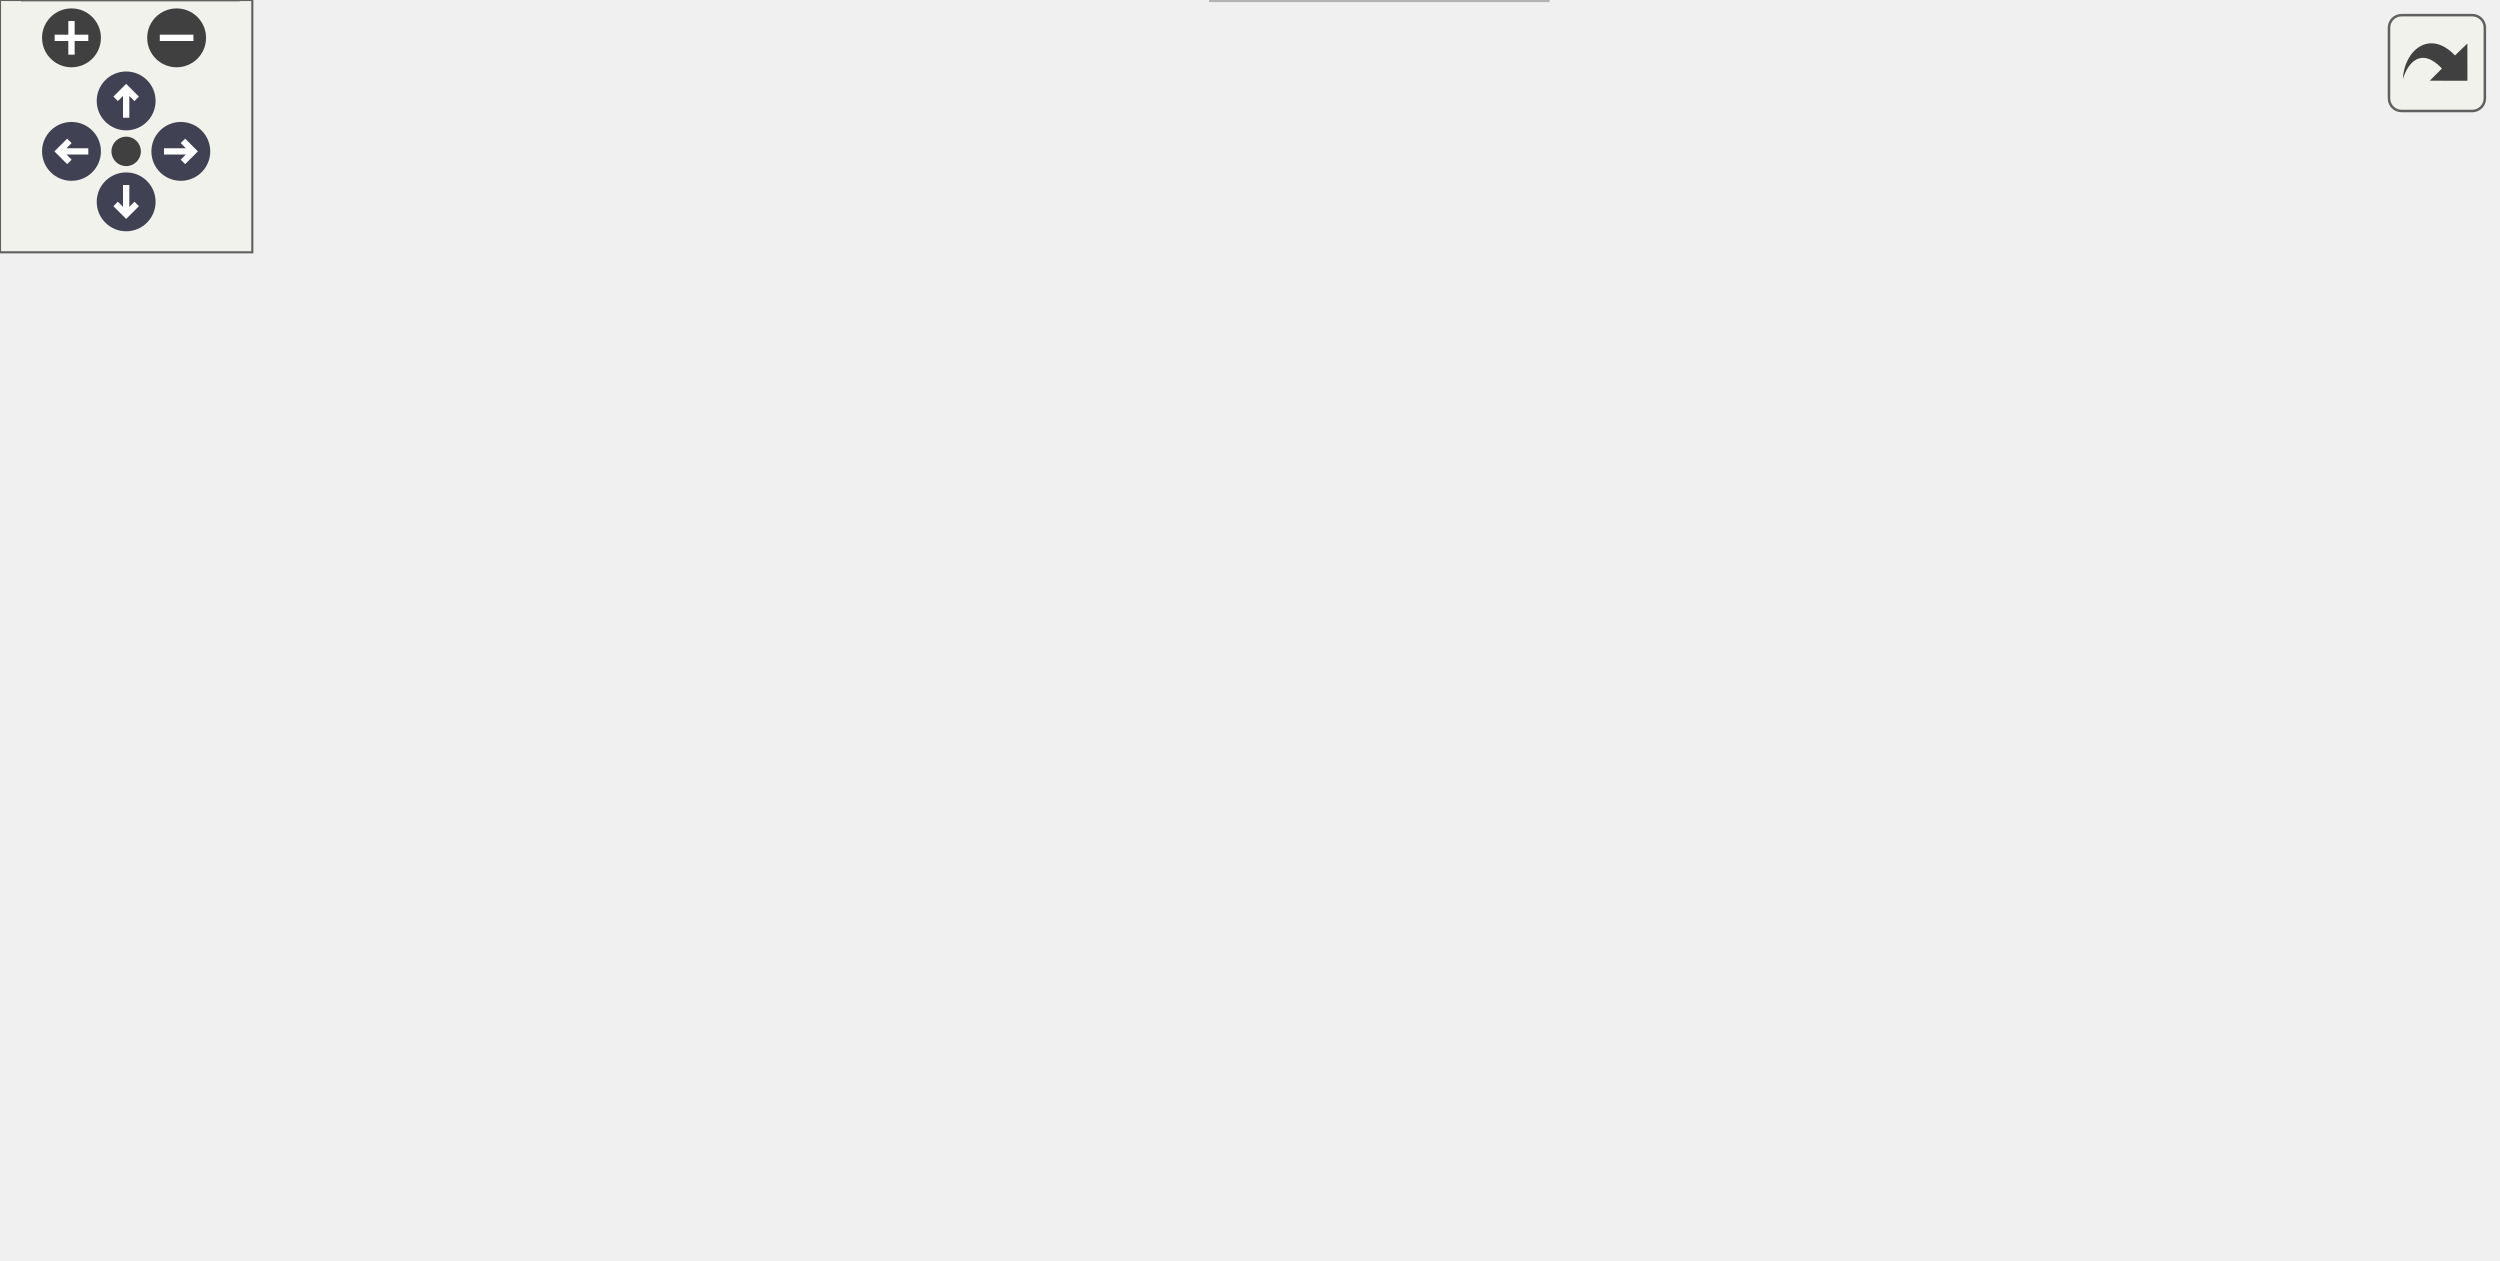
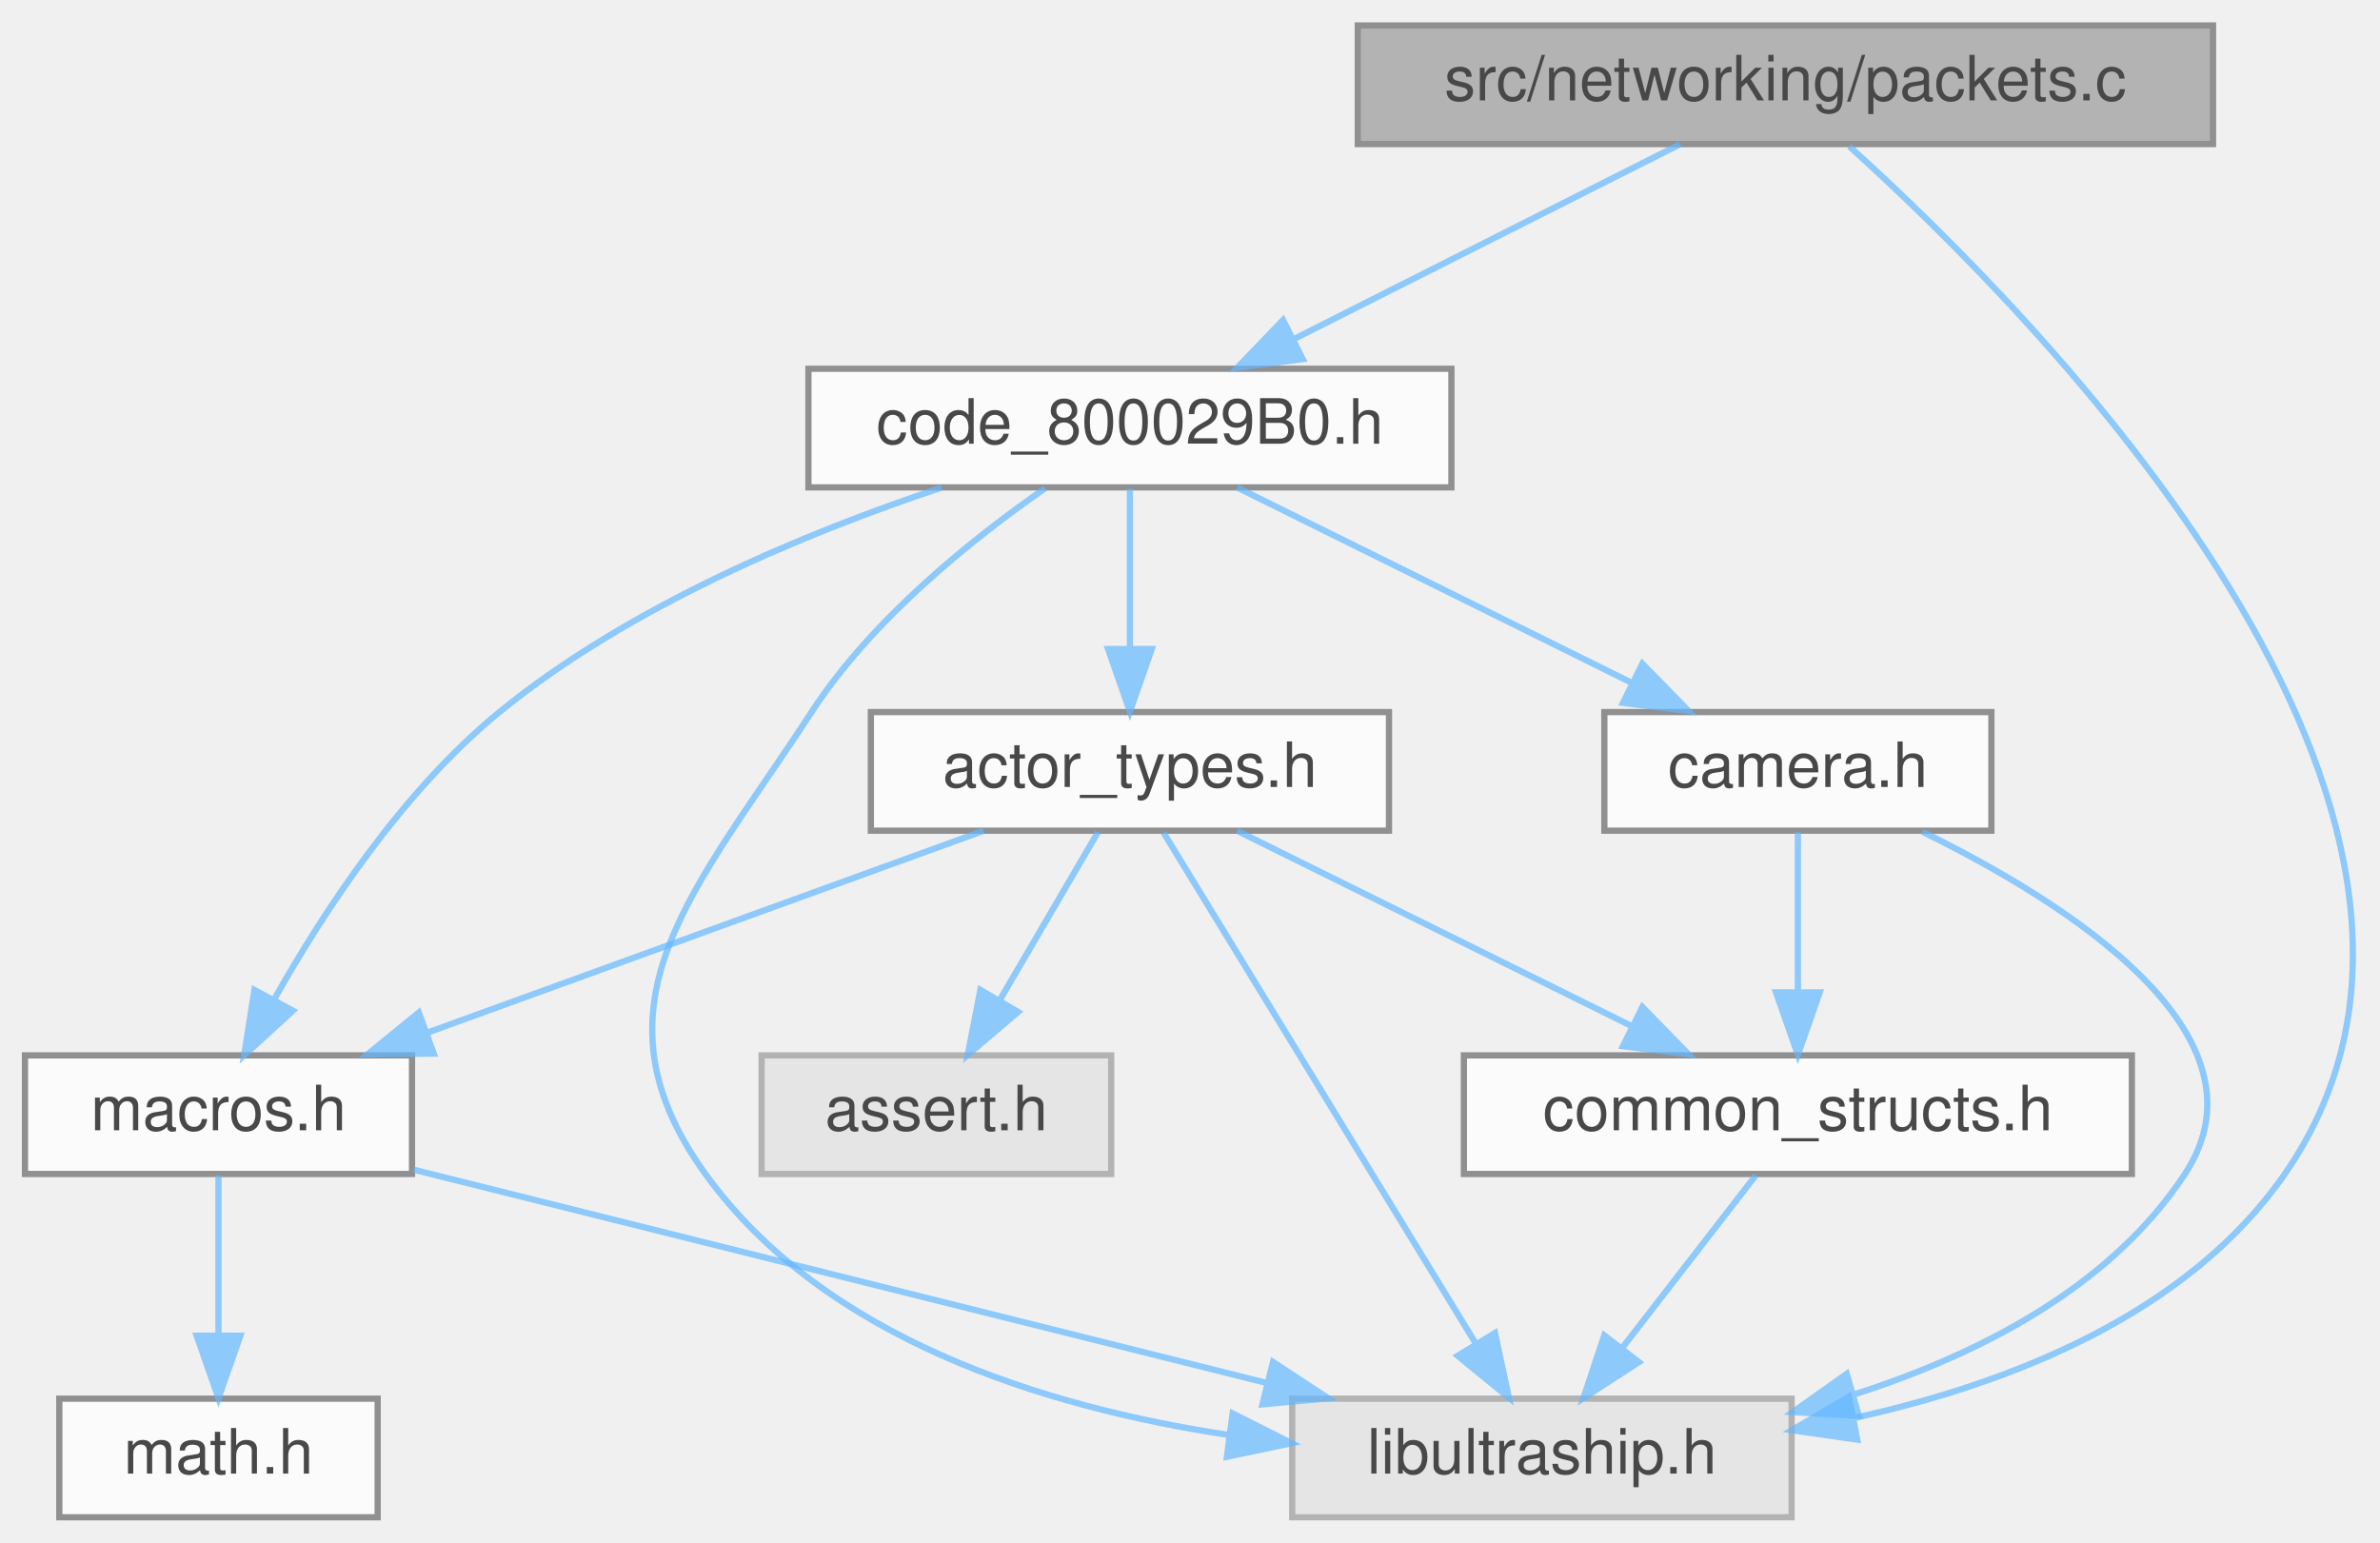
- <svg xmlns="http://www.w3.org/2000/svg" xmlns:xlink="http://www.w3.org/1999/xlink" id="main" version="1.1" xml:space="preserve">
-   <style type="text/css">
+ <svg xmlns="http://www.w3.org/2000/svg" xmlns:xlink="http://www.w3.org/1999/xlink" width="381pt" height="247pt" viewBox="0.00 0.00 381.25 247.00">
+   <svg id="main" version="1.1" xml:space="preserve">
+     <style type="text/css">
.node, .edge {opacity: 0.7;}
.node.selected, .edge.selected {opacity: 1;}
.edge:hover path { stroke: red; }
.edge:hover polygon { stroke: red; fill: red; }
</style>
-   <defs>
-     <circle id="rim" cx="0" cy="0" r="7" />
-     <circle id="rim2" cx="0" cy="0" r="3.5" />
-     <g id="zoomPlus">
-       <use xlink:href="#rim" fill="#404040">
-         <set attributeName="fill" to="#808080" begin="zoomplus.mouseover" end="zoomplus.mouseout" />
-       </use>
-       <path d="M-4,0h8M0,-4v8" fill="none" stroke="white" stroke-width="1.5" pointer-events="none" />
-     </g>
-     <g id="zoomMin">
-       <use xlink:href="#rim" fill="#404040">
-         <set attributeName="fill" to="#808080" begin="zoomminus.mouseover" end="zoomminus.mouseout" />
-       </use>
-       <path d="M-4,0h8" fill="none" stroke="white" stroke-width="1.5" pointer-events="none" />
-     </g>
-     <g id="arrowUp" transform="translate(30 24)">
-       <use xlink:href="#rim" />
-       <path pointer-events="none" fill="none" stroke="white" stroke-width="1.5" d="M0,-3.0v7 M-2.5,-0.5L0,-3.0L2.5,-0.5" />
-     </g>
-     <g id="arrowRight" transform="rotate(90) translate(36 -43)">
-       <use xlink:href="#rim" />
-       <path pointer-events="none" fill="none" stroke="white" stroke-width="1.5" d="M0,-3.0v7 M-2.5,-0.5L0,-3.0L2.5,-0.5" />
-     </g>
-     <g id="arrowDown" transform="rotate(180) translate(-30 -48)">
-       <use xlink:href="#rim" />
-       <path pointer-events="none" fill="none" stroke="white" stroke-width="1.5" d="M0,-3.0v7 M-2.5,-0.5L0,-3.0L2.5,-0.5" />
-     </g>
-     <g id="arrowLeft" transform="rotate(270) translate(-36 17)">
-       <use xlink:href="#rim" />
-       <path pointer-events="none" fill="none" stroke="white" stroke-width="1.5" d="M0,-3.0v7 M-2.5,-0.5L0,-3.0L2.5,-0.5" />
-     </g>
-     <g id="resetDef">
-       <use xlink:href="#rim2" fill="#404040">
-         <set attributeName="fill" to="#808080" begin="reset.mouseover" end="reset.mouseout" />
-       </use>
-     </g>
-   </defs>
-   <svg id="graph" class="graph">
-     <g id="viewport">
-       <g id="Node000001" class="node">
-         <g id="a_Node000001">
-           <a xlink:title=" ">
-             <polygon fill="#999999" stroke="#666666" points="521.5,-239 384.5,-239 384.5,-220 521.5,-220 521.5,-239" />
-             <text text-anchor="middle" x="453" y="-227" font-family="Helvetica,sans-Serif" font-size="10.00">src/networking/packets.c</text>
-           </a>
+     <svg id="graph" class="graph">
+       <g id="graph0" class="graph" transform="scale(1 1) rotate(0) translate(4 243)">
+         <g id="Node000001" class="node">
+           <g id="a_Node000001">
+             <a xlink:title=" ">
+               <polygon fill="#999999" stroke="#666666" points="350.5,-239 213.5,-239 213.5,-220 350.5,-220 350.5,-239" />
+               <text text-anchor="middle" x="282" y="-227" font-family="Helvetica,sans-Serif" font-size="10.00">src/networking/packets.c</text>
+             </a>
+           </g>
+         </g>
+         <g id="Node000002" class="node">
+           <g id="a_Node000002">
+             <a xlink:title=" ">
+               <polygon fill="#e0e0e0" stroke="#999999" points="283,-19 203,-19 203,0 283,0 283,-19" />
+               <text text-anchor="middle" x="243" y="-7" font-family="Helvetica,sans-Serif" font-size="10.00">libultraship.h</text>
+             </a>
+           </g>
+         </g>
+         <g id="edge1_Node000001_Node000002" class="edge">
+           <g id="a_edge1_Node000001_Node000002">
+             <a xlink:title=" ">
+               <path fill="none" stroke="#63b8ff" d="M292.24,-219.63C321.68,-193.08 401.89,-112.51 362,-55 346.48,-32.62 318.24,-21.48 293.17,-15.94" />
+               <polygon fill="#63b8ff" stroke="#63b8ff" points="293.51,-12.44 283.03,-13.95 292.17,-19.31 293.51,-12.44" />
+             </a>
+           </g>
+         </g>
+         <g id="Node000003" class="node">
+           <g id="a_Node000003">
+             <a xlink:href="code__800029B0_8h.html" target="_top" xlink:title=" ">
+               <polygon fill="white" stroke="#666666" points="228.5,-184 125.5,-184 125.5,-165 228.5,-165 228.5,-184" />
+               <text text-anchor="middle" x="177" y="-172" font-family="Helvetica,sans-Serif" font-size="10.00">code_800029B0.h</text>
+             </a>
+           </g>
+         </g>
+         <g id="edge2_Node000001_Node000003" class="edge">
+           <g id="a_edge2_Node000001_Node000003">
+             <a xlink:title=" ">
+               <path fill="none" stroke="#63b8ff" d="M265.13,-219.98C248.39,-211.54 222.5,-198.47 203.11,-188.68" />
+               <polygon fill="#63b8ff" stroke="#63b8ff" points="204.68,-185.55 194.18,-184.17 201.53,-191.8 204.68,-185.55" />
+             </a>
+           </g>
+         </g>
+         <g id="edge6_Node000003_Node000002" class="edge">
+           <g id="a_edge6_Node000003_Node000002">
+             <a xlink:title=" ">
+               <path fill="none" stroke="#63b8ff" d="M163.41,-164.85C151.89,-156.85 135.74,-143.97 126,-129 107.6,-100.71 89.25,-82.36 109,-55 127.99,-28.68 163.18,-17.68 192.73,-13.2" />
+               <polygon fill="#63b8ff" stroke="#63b8ff" points="193.45,-16.63 202.91,-11.87 192.54,-9.69 193.45,-16.63" />
+             </a>
+           </g>
+         </g>
+         <g id="Node000004" class="node">
+           <g id="a_Node000004">
+             <a xlink:href="macros_8h.html" target="_top" xlink:title=" ">
+               <polygon fill="white" stroke="#666666" points="62,-74 0,-74 0,-55 62,-55 62,-74" />
+               <text text-anchor="middle" x="31" y="-62" font-family="Helvetica,sans-Serif" font-size="10.00">macros.h</text>
+             </a>
+           </g>
+         </g>
+         <g id="edge3_Node000003_Node000004" class="edge">
+           <g id="a_edge3_Node000003_Node000004">
+             <a xlink:title=" ">
+               <path fill="none" stroke="#63b8ff" d="M146.84,-164.97C125.44,-157.85 96.93,-146.09 76,-129 60.5,-116.35 47.88,-97.09 39.99,-83.1" />
+               <polygon fill="#63b8ff" stroke="#63b8ff" points="42.92,-81.16 35.11,-74.01 36.76,-84.48 42.92,-81.16" />
+             </a>
+           </g>
+         </g>
+         <g id="Node000006" class="node">
+           <g id="a_Node000006">
+             <a xlink:href="actor__types_8h.html" target="_top" xlink:title=" ">
+               <polygon fill="white" stroke="#666666" points="218.5,-129 135.5,-129 135.5,-110 218.5,-110 218.5,-129" />
+               <text text-anchor="middle" x="177" y="-117" font-family="Helvetica,sans-Serif" font-size="10.00">actor_types.h</text>
+             </a>
+           </g>
+         </g>
+         <g id="edge7_Node000003_Node000006" class="edge">
+           <g id="a_edge7_Node000003_Node000006">
+             <a xlink:title=" ">
+               <path fill="none" stroke="#63b8ff" d="M177,-164.75C177,-157.8 177,-147.85 177,-139.13" />
+               <polygon fill="#63b8ff" stroke="#63b8ff" points="180.5,-139.09 177,-129.09 173.5,-139.09 180.5,-139.09" />
+             </a>
+           </g>
+         </g>
+         <g id="Node000009" class="node">
+           <g id="a_Node000009">
+             <a xlink:href="camera_8h.html" target="_top" xlink:title=" ">
+               <polygon fill="white" stroke="#666666" points="315,-129 253,-129 253,-110 315,-110 315,-129" />
+               <text text-anchor="middle" x="284" y="-117" font-family="Helvetica,sans-Serif" font-size="10.00">camera.h</text>
+             </a>
+           </g>
+         </g>
+         <g id="edge13_Node000003_Node000009" class="edge">
+           <g id="a_edge13_Node000003_Node000009">
+             <a xlink:title=" ">
+               <path fill="none" stroke="#63b8ff" d="M194.19,-164.98C211.25,-156.54 237.63,-143.47 257.4,-133.68" />
+               <polygon fill="#63b8ff" stroke="#63b8ff" points="259.09,-136.75 266.5,-129.17 255.98,-130.47 259.09,-136.75" />
+             </a>
+           </g>
+         </g>
+         <g id="edge5_Node000004_Node000002" class="edge">
+           <g id="a_edge5_Node000004_Node000002">
+             <a xlink:title=" ">
+               <path fill="none" stroke="#63b8ff" d="M62.28,-55.68C98.38,-46.65 158.01,-31.75 198.83,-21.54" />
+               <polygon fill="#63b8ff" stroke="#63b8ff" points="199.92,-24.88 208.78,-19.06 198.23,-18.09 199.92,-24.88" />
+             </a>
+           </g>
+         </g>
+         <g id="Node000005" class="node">
+           <g id="a_Node000005">
+             <a xlink:href="math_8h.html" target="_top" xlink:title=" ">
+               <polygon fill="white" stroke="#666666" points="56.5,-19 5.5,-19 5.5,0 56.5,0 56.5,-19" />
+               <text text-anchor="middle" x="31" y="-7" font-family="Helvetica,sans-Serif" font-size="10.00">math.h</text>
+             </a>
+           </g>
+         </g>
+         <g id="edge4_Node000004_Node000005" class="edge">
+           <g id="a_edge4_Node000004_Node000005">
+             <a xlink:title=" ">
+               <path fill="none" stroke="#63b8ff" d="M31,-54.75C31,-47.8 31,-37.85 31,-29.13" />
+               <polygon fill="#63b8ff" stroke="#63b8ff" points="34.5,-29.09 31,-19.09 27.5,-29.09 34.5,-29.09" />
+             </a>
+           </g>
+         </g>
+         <g id="edge8_Node000006_Node000002" class="edge">
+           <g id="a_edge8_Node000006_Node000002">
+             <a xlink:title=" ">
+               <path fill="none" stroke="#63b8ff" d="M182.4,-109.66C193.33,-91.77 218.25,-51 232.49,-27.69" />
+               <polygon fill="#63b8ff" stroke="#63b8ff" points="235.48,-29.52 237.71,-19.16 229.51,-25.87 235.48,-29.52" />
+             </a>
+           </g>
+         </g>
+         <g id="edge9_Node000006_Node000004" class="edge">
+           <g id="a_edge9_Node000006_Node000004">
+             <a xlink:title=" ">
+               <path fill="none" stroke="#63b8ff" d="M153.54,-109.98C129.42,-101.23 91.63,-87.51 64.4,-77.62" />
+               <polygon fill="#63b8ff" stroke="#63b8ff" points="65.48,-74.29 54.88,-74.17 63.09,-80.87 65.48,-74.29" />
+             </a>
+           </g>
+         </g>
+         <g id="Node000007" class="node">
+           <g id="a_Node000007">
+             <a xlink:href="common__structs_8h.html" target="_top" xlink:title=" ">
+               <polygon fill="white" stroke="#666666" points="337.5,-74 230.5,-74 230.5,-55 337.5,-55 337.5,-74" />
+               <text text-anchor="middle" x="284" y="-62" font-family="Helvetica,sans-Serif" font-size="10.00">common_structs.h</text>
+             </a>
+           </g>
+         </g>
+         <g id="edge10_Node000006_Node000007" class="edge">
+           <g id="a_edge10_Node000006_Node000007">
+             <a xlink:title=" ">
+               <path fill="none" stroke="#63b8ff" d="M194.19,-109.98C211.25,-101.54 237.63,-88.47 257.4,-78.68" />
+               <polygon fill="#63b8ff" stroke="#63b8ff" points="259.09,-81.75 266.5,-74.17 255.98,-75.47 259.09,-81.75" />
+             </a>
+           </g>
+         </g>
+         <g id="Node000008" class="node">
+           <g id="a_Node000008">
+             <a xlink:title=" ">
+               <polygon fill="#e0e0e0" stroke="#999999" points="174,-74 118,-74 118,-55 174,-55 174,-74" />
+               <text text-anchor="middle" x="146" y="-62" font-family="Helvetica,sans-Serif" font-size="10.00">assert.h</text>
+             </a>
+           </g>
+         </g>
+         <g id="edge12_Node000006_Node000008" class="edge">
+           <g id="a_edge12_Node000006_Node000008">
+             <a xlink:title=" ">
+               <path fill="none" stroke="#63b8ff" d="M171.88,-109.75C167.64,-102.49 161.47,-91.95 156.22,-82.98" />
+               <polygon fill="#63b8ff" stroke="#63b8ff" points="159.09,-80.95 151.02,-74.09 153.05,-84.49 159.09,-80.95" />
+             </a>
+           </g>
+         </g>
+         <g id="edge11_Node000007_Node000002" class="edge">
+           <g id="a_edge11_Node000007_Node000002">
+             <a xlink:title=" ">
+               <path fill="none" stroke="#63b8ff" d="M277.23,-54.75C271.44,-47.26 262.94,-36.28 255.86,-27.13" />
+               <polygon fill="#63b8ff" stroke="#63b8ff" points="258.53,-24.86 249.64,-19.09 252.99,-29.14 258.53,-24.86" />
+             </a>
+           </g>
+         </g>
+         <g id="edge14_Node000009_Node000002" class="edge">
+           <g id="a_edge14_Node000009_Node000002">
+             <a xlink:title=" ">
+               <path fill="none" stroke="#63b8ff" d="M303.94,-109.83C327.18,-98.44 360.64,-77.27 346,-55 334.05,-36.81 312.91,-26.03 292.88,-19.64" />
+               <polygon fill="#63b8ff" stroke="#63b8ff" points="293.76,-16.25 283.18,-16.85 291.83,-22.98 293.76,-16.25" />
+             </a>
+           </g>
+         </g>
+         <g id="edge15_Node000009_Node000007" class="edge">
+           <g id="a_edge15_Node000009_Node000007">
+             <a xlink:title=" ">
+               <path fill="none" stroke="#63b8ff" d="M284,-109.75C284,-102.8 284,-92.85 284,-84.13" />
+               <polygon fill="#63b8ff" stroke="#63b8ff" points="287.5,-84.09 284,-74.09 280.5,-84.09 287.5,-84.09" />
+             </a>
+           </g>
        </g>
      </g>
-       <g id="Node000002" class="node">
-         <g id="a_Node000002">
-           <a xlink:title=" ">
-             <polygon fill="#e0e0e0" stroke="#999999" points="368,-19 288,-19 288,0 368,0 368,-19" />
-             <text text-anchor="middle" x="328" y="-7" font-family="Helvetica,sans-Serif" font-size="10.00">libultraship.h</text>
-           </a>
-         </g>
-       </g>
-       <g id="edge1_Node000001_Node000002" class="edge">
-         <g id="a_edge1_Node000001_Node000002">
-           <a xlink:title=" ">
-             <path fill="none" stroke="#63b8ff" d="M455.17,-219.74C459.72,-199.5 468.65,-148.28 453,-110 435.73,-67.77 389.05,-38.73 357.88,-23.37" />
-             <polygon fill="#63b8ff" stroke="#63b8ff" points="359.29,-20.16 348.76,-19.04 356.29,-26.48 359.29,-20.16" />
-           </a>
-         </g>
-       </g>
-       <g id="Node000003" class="node">
-         <g id="a_Node000003">
-           <a xlink:title=" ">
-             <polygon fill="#e0e0e0" stroke="#999999" points="593.5,-184 500.5,-184 500.5,-165 593.5,-165 593.5,-184" />
-             <text text-anchor="middle" x="547" y="-172" font-family="Helvetica,sans-Serif" font-size="10.00">SDL2/SDL_net.h</text>
-           </a>
-         </g>
-       </g>
-       <g id="edge2_Node000001_Node000003" class="edge">
-         <g id="a_edge2_Node000001_Node000003">
-           <a xlink:title=" ">
-             <path fill="none" stroke="#63b8ff" d="M468.1,-219.98C482.82,-211.69 505.42,-198.94 522.67,-189.22" />
-             <polygon fill="#63b8ff" stroke="#63b8ff" points="524.63,-192.13 531.62,-184.17 521.19,-186.03 524.63,-192.13" />
-           </a>
-         </g>
-       </g>
-       <g id="Node000004" class="node">
-         <g id="a_Node000004">
-           <a xlink:href="networking_8h.html" target="_top" xlink:title=" ">
-             <polygon fill="white" stroke="#666666" points="444,-129 364,-129 364,-110 444,-110 444,-129" />
-             <text text-anchor="middle" x="404" y="-117" font-family="Helvetica,sans-Serif" font-size="10.00">networking.h</text>
-           </a>
-         </g>
-       </g>
-       <g id="edge3_Node000001_Node000004" class="edge">
-         <g id="a_edge3_Node000001_Node000004">
-           <a xlink:title=" ">
-             <path fill="none" stroke="#63b8ff" d="M448.99,-219.66C440.95,-201.93 422.7,-161.73 412.08,-138.32" />
-             <polygon fill="#63b8ff" stroke="#63b8ff" points="415.25,-136.82 407.93,-129.16 408.87,-139.71 415.25,-136.82" />
-           </a>
-         </g>
-       </g>
-       <g id="Node000006" class="node">
-         <g id="a_Node000006">
-           <a xlink:href="code__800029B0_8h.html" target="_top" xlink:title=" ">
-             <polygon fill="white" stroke="#666666" points="313.5,-184 210.5,-184 210.5,-165 313.5,-165 313.5,-184" />
-             <text text-anchor="middle" x="262" y="-172" font-family="Helvetica,sans-Serif" font-size="10.00">code_800029B0.h</text>
-           </a>
-         </g>
-       </g>
-       <g id="edge7_Node000001_Node000006" class="edge">
-         <g id="a_edge7_Node000001_Node000006">
-           <a xlink:title=" ">
-             <path fill="none" stroke="#63b8ff" d="M422.31,-219.98C389.83,-210.97 338.4,-196.7 302.59,-186.76" />
-             <polygon fill="#63b8ff" stroke="#63b8ff" points="303.5,-183.38 292.93,-184.08 301.63,-190.13 303.5,-183.38" />
-           </a>
-         </g>
-       </g>
-       <g id="edge4_Node000004_Node000002" class="edge">
-         <g id="a_edge4_Node000004_Node000002">
-           <a xlink:title=" ">
-             <path fill="none" stroke="#63b8ff" d="M402.13,-109.62C399.1,-96.7 392.19,-72.36 380,-55 371.89,-43.45 360.12,-33.04 349.82,-25.2" />
-             <polygon fill="#63b8ff" stroke="#63b8ff" points="351.78,-22.3 341.63,-19.25 347.66,-27.96 351.78,-22.3" />
-           </a>
-         </g>
-       </g>
-       <g id="Node000005" class="node">
-         <g id="a_Node000005">
-           <a xlink:href="common__structs_8h.html" target="_top" xlink:title=" ">
-             <polygon fill="white" stroke="#666666" points="299.5,-74 192.5,-74 192.5,-55 299.5,-55 299.5,-74" />
-             <text text-anchor="middle" x="246" y="-62" font-family="Helvetica,sans-Serif" font-size="10.00">common_structs.h</text>
-           </a>
-         </g>
-       </g>
-       <g id="edge5_Node000004_Node000005" class="edge">
-         <g id="a_edge5_Node000004_Node000005">
-           <a xlink:title=" ">
-             <path fill="none" stroke="#63b8ff" d="M378.61,-109.98C352.2,-101.13 310.65,-87.19 281.11,-77.28" />
-             <polygon fill="#63b8ff" stroke="#63b8ff" points="282.18,-73.94 271.58,-74.08 279.95,-80.58 282.18,-73.94" />
-           </a>
-         </g>
-       </g>
-       <g id="edge6_Node000005_Node000002" class="edge">
-         <g id="a_edge6_Node000005_Node000002">
-           <a xlink:title=" ">
-             <path fill="none" stroke="#63b8ff" d="M259.17,-54.98C271.77,-46.84 291,-34.41 305.94,-24.76" />
-             <polygon fill="#63b8ff" stroke="#63b8ff" points="308.09,-27.54 314.59,-19.17 304.29,-21.66 308.09,-27.54" />
-           </a>
-         </g>
-       </g>
-       <g id="edge11_Node000006_Node000002" class="edge">
-         <g id="a_edge11_Node000006_Node000002">
-           <a xlink:title=" ">
-             <path fill="none" stroke="#63b8ff" d="M271.15,-164.97C279.88,-156.47 293.01,-142.73 302,-129 316.7,-106.53 321.11,-100.2 327,-74 330.3,-59.34 330.37,-42.29 329.71,-29.55" />
-             <polygon fill="#63b8ff" stroke="#63b8ff" points="333.18,-28.99 328.98,-19.26 326.2,-29.48 333.18,-28.99" />
-           </a>
-         </g>
-       </g>
-       <g id="Node000007" class="node">
-         <g id="a_Node000007">
-           <a xlink:href="macros_8h.html" target="_top" xlink:title=" ">
-             <polygon fill="white" stroke="#666666" points="62,-74 0,-74 0,-55 62,-55 62,-74" />
-             <text text-anchor="middle" x="31" y="-62" font-family="Helvetica,sans-Serif" font-size="10.00">macros.h</text>
-           </a>
-         </g>
-       </g>
-       <g id="edge8_Node000006_Node000007" class="edge">
-         <g id="a_edge8_Node000006_Node000007">
-           <a xlink:title=" ">
-             <path fill="none" stroke="#63b8ff" d="M210.4,-166.85C175.97,-160.76 130.65,-149.46 95,-129 74.31,-117.13 55.58,-96.89 43.8,-82.46" />
-             <polygon fill="#63b8ff" stroke="#63b8ff" points="46.35,-80.03 37.41,-74.34 40.85,-84.36 46.35,-80.03" />
-           </a>
-         </g>
-       </g>
-       <g id="Node000009" class="node">
-         <g id="a_Node000009">
-           <a xlink:href="actor__types_8h.html" target="_top" xlink:title=" ">
-             <polygon fill="white" stroke="#666666" points="187.5,-129 104.5,-129 104.5,-110 187.5,-110 187.5,-129" />
-             <text text-anchor="middle" x="146" y="-117" font-family="Helvetica,sans-Serif" font-size="10.00">actor_types.h</text>
-           </a>
-         </g>
-       </g>
-       <g id="edge12_Node000006_Node000009" class="edge">
-         <g id="a_edge12_Node000006_Node000009">
-           <a xlink:title=" ">
-             <path fill="none" stroke="#63b8ff" d="M243.36,-164.98C224.7,-156.46 195.75,-143.23 174.26,-133.41" />
-             <polygon fill="#63b8ff" stroke="#63b8ff" points="175.53,-130.14 164.98,-129.17 172.62,-136.51 175.53,-130.14" />
-           </a>
-         </g>
-       </g>
-       <g id="Node000011" class="node">
-         <g id="a_Node000011">
-           <a xlink:href="camera_8h.html" target="_top" xlink:title=" ">
-             <polygon fill="white" stroke="#666666" points="293,-129 231,-129 231,-110 293,-110 293,-129" />
-             <text text-anchor="middle" x="262" y="-117" font-family="Helvetica,sans-Serif" font-size="10.00">camera.h</text>
-           </a>
-         </g>
-       </g>
-       <g id="edge17_Node000006_Node000011" class="edge">
-         <g id="a_edge17_Node000006_Node000011">
-           <a xlink:title=" ">
-             <path fill="none" stroke="#63b8ff" d="M262,-164.75C262,-157.8 262,-147.85 262,-139.13" />
-             <polygon fill="#63b8ff" stroke="#63b8ff" points="265.5,-139.09 262,-129.09 258.5,-139.09 265.5,-139.09" />
-           </a>
-         </g>
-       </g>
-       <g id="edge10_Node000007_Node000002" class="edge">
-         <g id="a_edge10_Node000007_Node000002">
-           <a xlink:title=" ">
-             <path fill="none" stroke="#63b8ff" d="M62.46,-57.51C67,-56.66 71.62,-55.8 76,-55 145.92,-42.22 226.86,-28.04 277.74,-19.19" />
-             <polygon fill="#63b8ff" stroke="#63b8ff" points="278.57,-22.6 287.82,-17.44 277.37,-15.71 278.57,-22.6" />
-           </a>
-         </g>
-       </g>
-       <g id="Node000008" class="node">
-         <g id="a_Node000008">
-           <a xlink:href="math_8h.html" target="_top" xlink:title=" ">
-             <polygon fill="white" stroke="#666666" points="56.5,-19 5.5,-19 5.5,0 56.5,0 56.5,-19" />
-             <text text-anchor="middle" x="31" y="-7" font-family="Helvetica,sans-Serif" font-size="10.00">math.h</text>
-           </a>
-         </g>
-       </g>
-       <g id="edge9_Node000007_Node000008" class="edge">
-         <g id="a_edge9_Node000007_Node000008">
-           <a xlink:title=" ">
-             <path fill="none" stroke="#63b8ff" d="M31,-54.75C31,-47.8 31,-37.85 31,-29.13" />
-             <polygon fill="#63b8ff" stroke="#63b8ff" points="34.5,-29.09 31,-19.09 27.5,-29.09 34.5,-29.09" />
-           </a>
-         </g>
-       </g>
-       <g id="edge13_Node000009_Node000002" class="edge">
-         <g id="a_edge13_Node000009_Node000002">
-           <a xlink:title=" ">
-             <path fill="none" stroke="#63b8ff" d="M134.57,-109.95C118.93,-97.22 94.39,-72.88 109,-55 129.9,-29.42 219.89,-18.18 277.81,-13.52" />
-             <polygon fill="#63b8ff" stroke="#63b8ff" points="278.17,-17.01 287.87,-12.75 277.63,-10.03 278.17,-17.01" />
-           </a>
-         </g>
-       </g>
-       <g id="edge15_Node000009_Node000005" class="edge">
-         <g id="a_edge15_Node000009_Node000005">
-           <a xlink:title=" ">
-             <path fill="none" stroke="#63b8ff" d="M162.07,-109.98C177.86,-101.61 202.22,-88.7 220.63,-78.95" />
-             <polygon fill="#63b8ff" stroke="#63b8ff" points="222.44,-81.95 229.64,-74.17 219.17,-75.76 222.44,-81.95" />
-           </a>
-         </g>
-       </g>
-       <g id="edge14_Node000009_Node000007" class="edge">
-         <g id="a_edge14_Node000009_Node000007">
-           <a xlink:title=" ">
-             <path fill="none" stroke="#63b8ff" d="M127.52,-109.98C109.02,-101.46 80.32,-88.23 59.02,-78.41" />
-             <polygon fill="#63b8ff" stroke="#63b8ff" points="60.36,-75.18 49.81,-74.17 57.43,-81.53 60.36,-75.18" />
-           </a>
-         </g>
-       </g>
-       <g id="Node000010" class="node">
-         <g id="a_Node000010">
-           <a xlink:title=" ">
-             <polygon fill="#e0e0e0" stroke="#999999" points="174,-74 118,-74 118,-55 174,-55 174,-74" />
-             <text text-anchor="middle" x="146" y="-62" font-family="Helvetica,sans-Serif" font-size="10.00">assert.h</text>
-           </a>
-         </g>
-       </g>
-       <g id="edge16_Node000009_Node000010" class="edge">
-         <g id="a_edge16_Node000009_Node000010">
-           <a xlink:title=" ">
-             <path fill="none" stroke="#63b8ff" d="M146,-109.75C146,-102.8 146,-92.85 146,-84.13" />
-             <polygon fill="#63b8ff" stroke="#63b8ff" points="149.5,-84.09 146,-74.09 142.5,-84.09 149.5,-84.09" />
-           </a>
-         </g>
-       </g>
-       <g id="edge18_Node000011_Node000002" class="edge">
-         <g id="a_edge18_Node000011_Node000002">
-           <a xlink:title=" ">
-             <path fill="none" stroke="#63b8ff" d="M273.8,-109.87C284.19,-101.7 299,-88.56 308,-74 316.54,-60.17 321.74,-42.38 324.68,-29.14" />
-             <polygon fill="#63b8ff" stroke="#63b8ff" points="328.12,-29.78 326.65,-19.29 321.26,-28.41 328.12,-29.78" />
-           </a>
-         </g>
-       </g>
-       <g id="edge19_Node000011_Node000005" class="edge">
-         <g id="a_edge19_Node000011_Node000005">
-           <a xlink:title=" ">
-             <path fill="none" stroke="#63b8ff" d="M259.36,-109.75C257.24,-102.72 254.19,-92.62 251.54,-83.84" />
-             <polygon fill="#63b8ff" stroke="#63b8ff" points="254.83,-82.65 248.59,-74.09 248.13,-84.67 254.83,-82.65" />
-           </a>
-         </g>
-       </g>
-     </g>
-   </svg>
-   <g id="navigator" transform="translate(0 0)" fill="#404254">
-     <rect fill="#f2f5e9" fill-opacity="0.5" stroke="#606060" stroke-width=".5" x="0" y="0" width="60" height="60" />
-     <use id="zoomplus" xlink:href="#zoomPlus" x="17" y="9" />
-     <use id="zoomminus" xlink:href="#zoomMin" x="42" y="9" />
-     <use id="reset" xlink:href="#resetDef" x="30" y="36" />
-     <use id="arrowup" xlink:href="#arrowUp" x="0" y="0" />
-     <use id="arrowright" xlink:href="#arrowRight" x="0" y="0" />
-     <use id="arrowdown" xlink:href="#arrowDown" x="0" y="0" />
-     <use id="arrowleft" xlink:href="#arrowLeft" x="0" y="0" />
-   </g>
-   <svg viewBox="0 0 15 15" width="100%" height="30px" preserveAspectRatio="xMaxYMin meet">
-     <g id="arrow_out" transform="scale(0.3 0.3)">
-       <a xlink:href="packets_8c__incl_org.svg" target="_base">
-         <rect id="button" ry="5" rx="5" y="6" x="6" height="38" width="38" fill="#f2f5e9" fill-opacity="0.5" stroke="#606060" stroke-width="1.0" />
-         <path id="arrow" d="M 11.5,31.437 C 11.94,20.098 22.043,11.323 32.159,21.979 L 37.069,17.246 C 37.069,17.246 37.088,32 37.088,32 L 22.16,31.978 C 22.16,31.978 26.998,27.14 26.998,27.14 C 18.529,18.264 13.292,25.23 11.5,31.437 z" style="fill:#404040;" />
-       </a>
-     </g>
+     </svg>
  </svg>
  <style type="text/css">

[data-mouse-over-selected='false'] { opacity: 0.7; }
[data-mouse-over-selected='true']  { opacity: 1.0; }

</style>
</svg>
